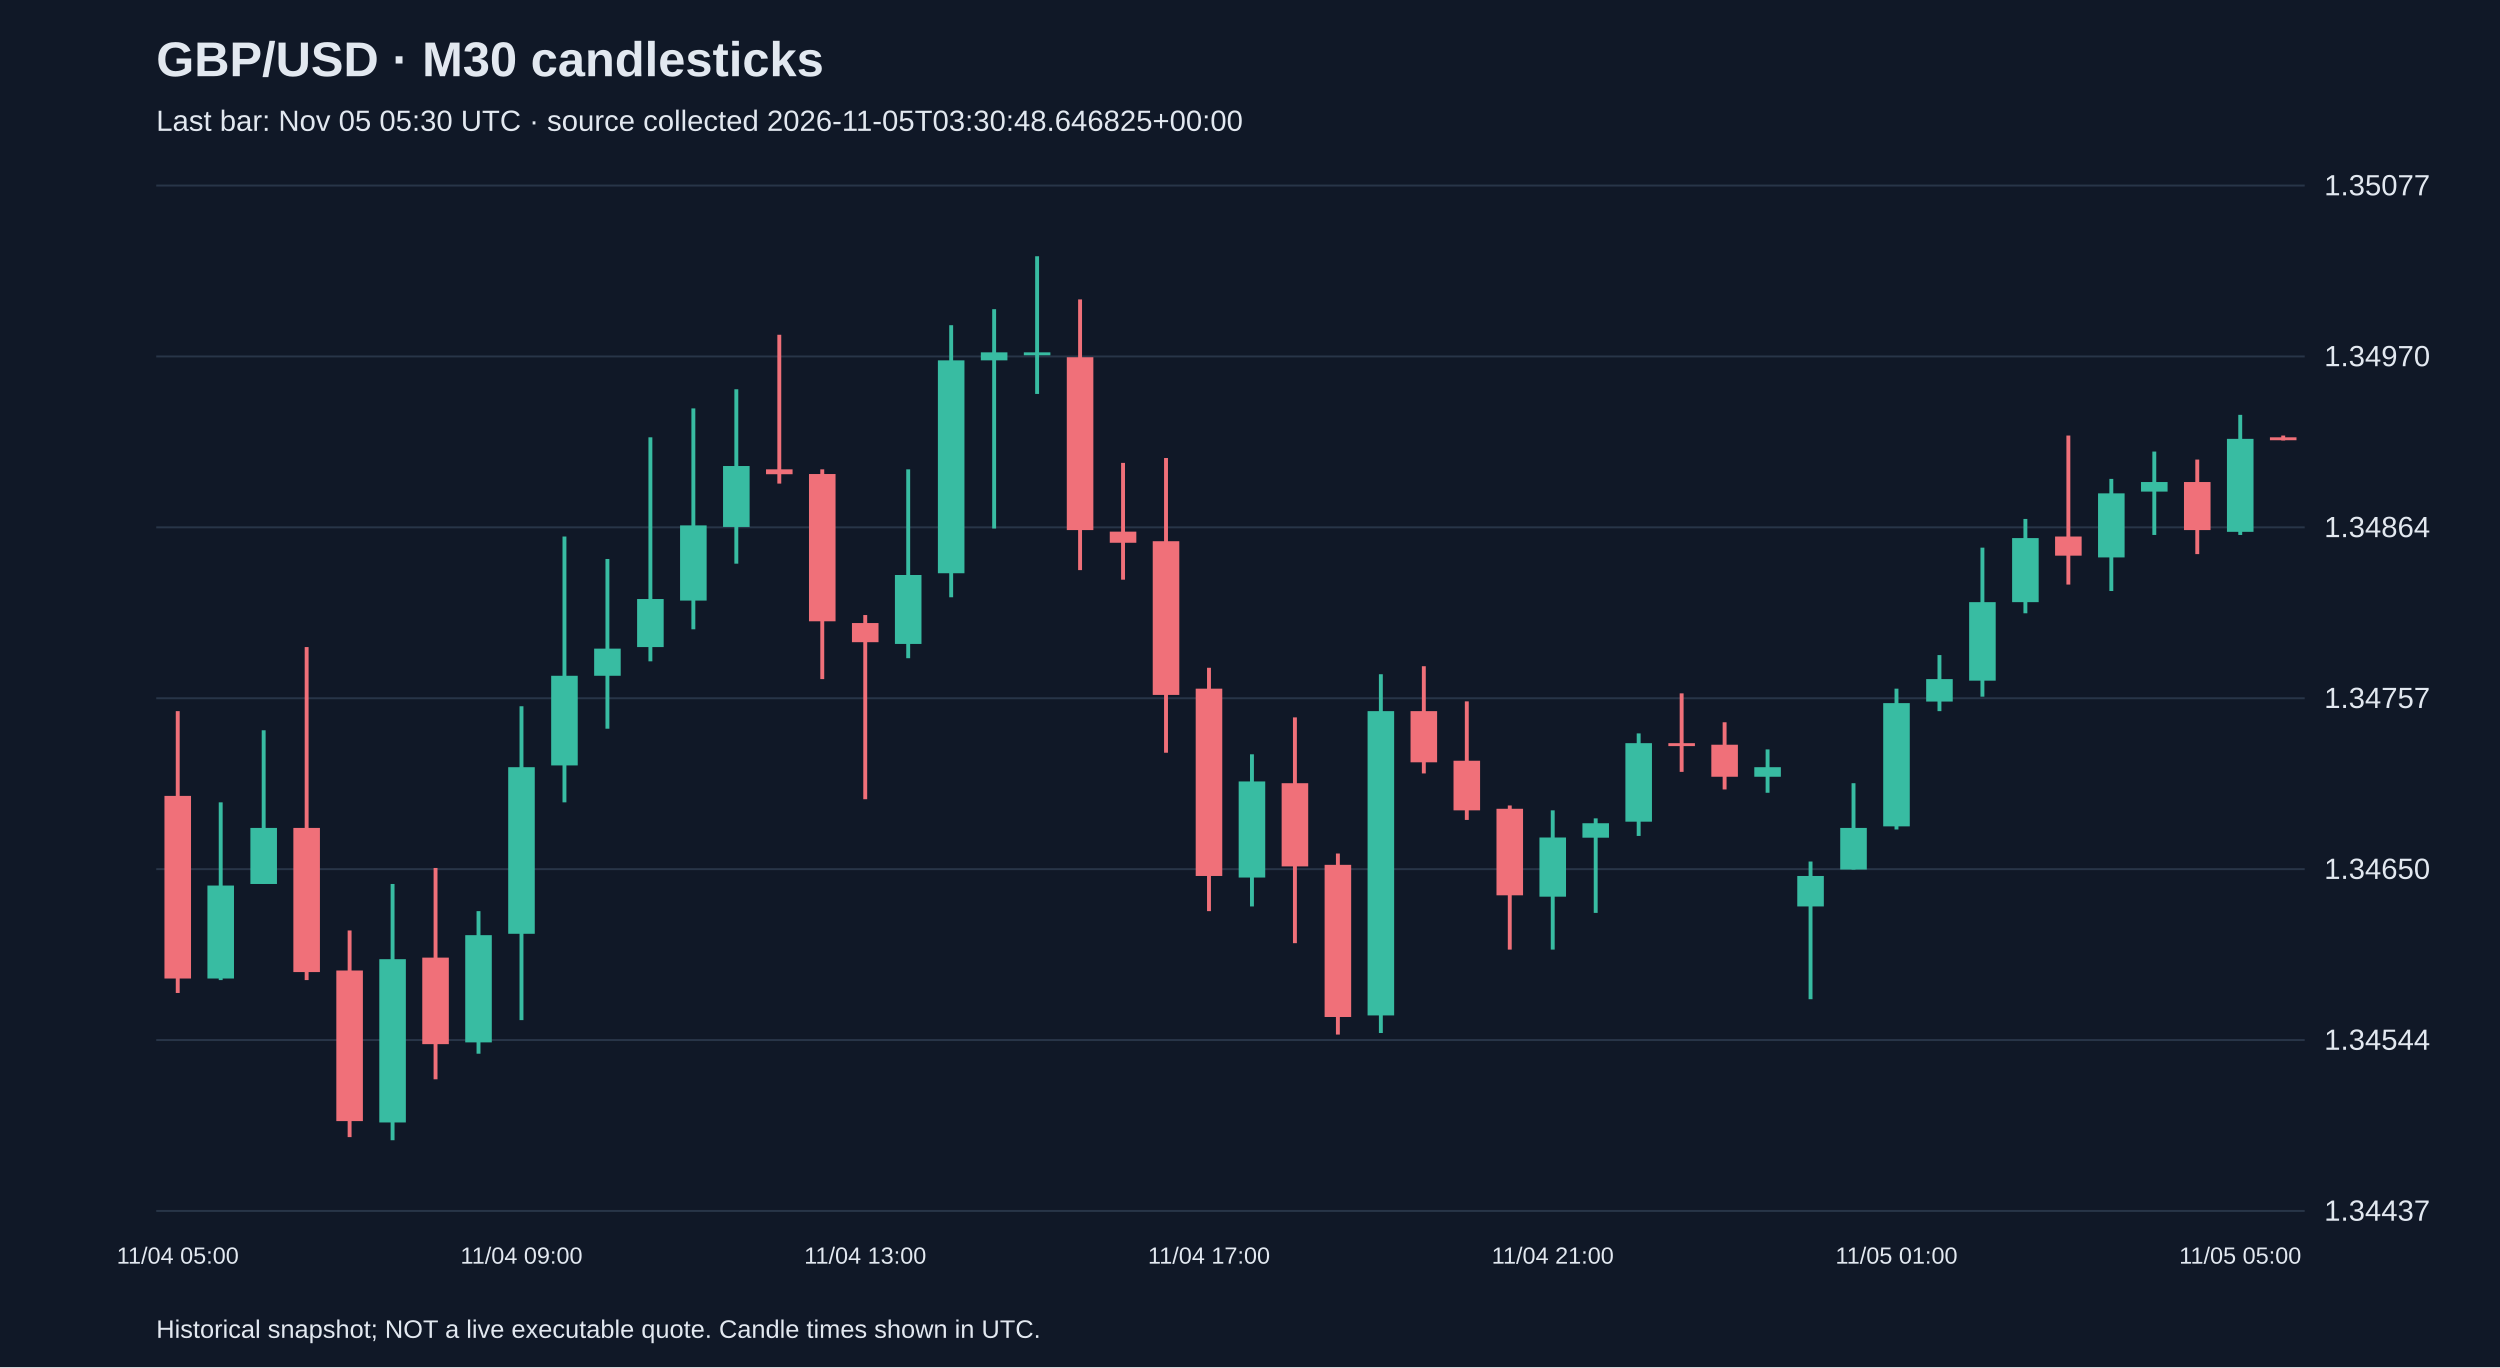
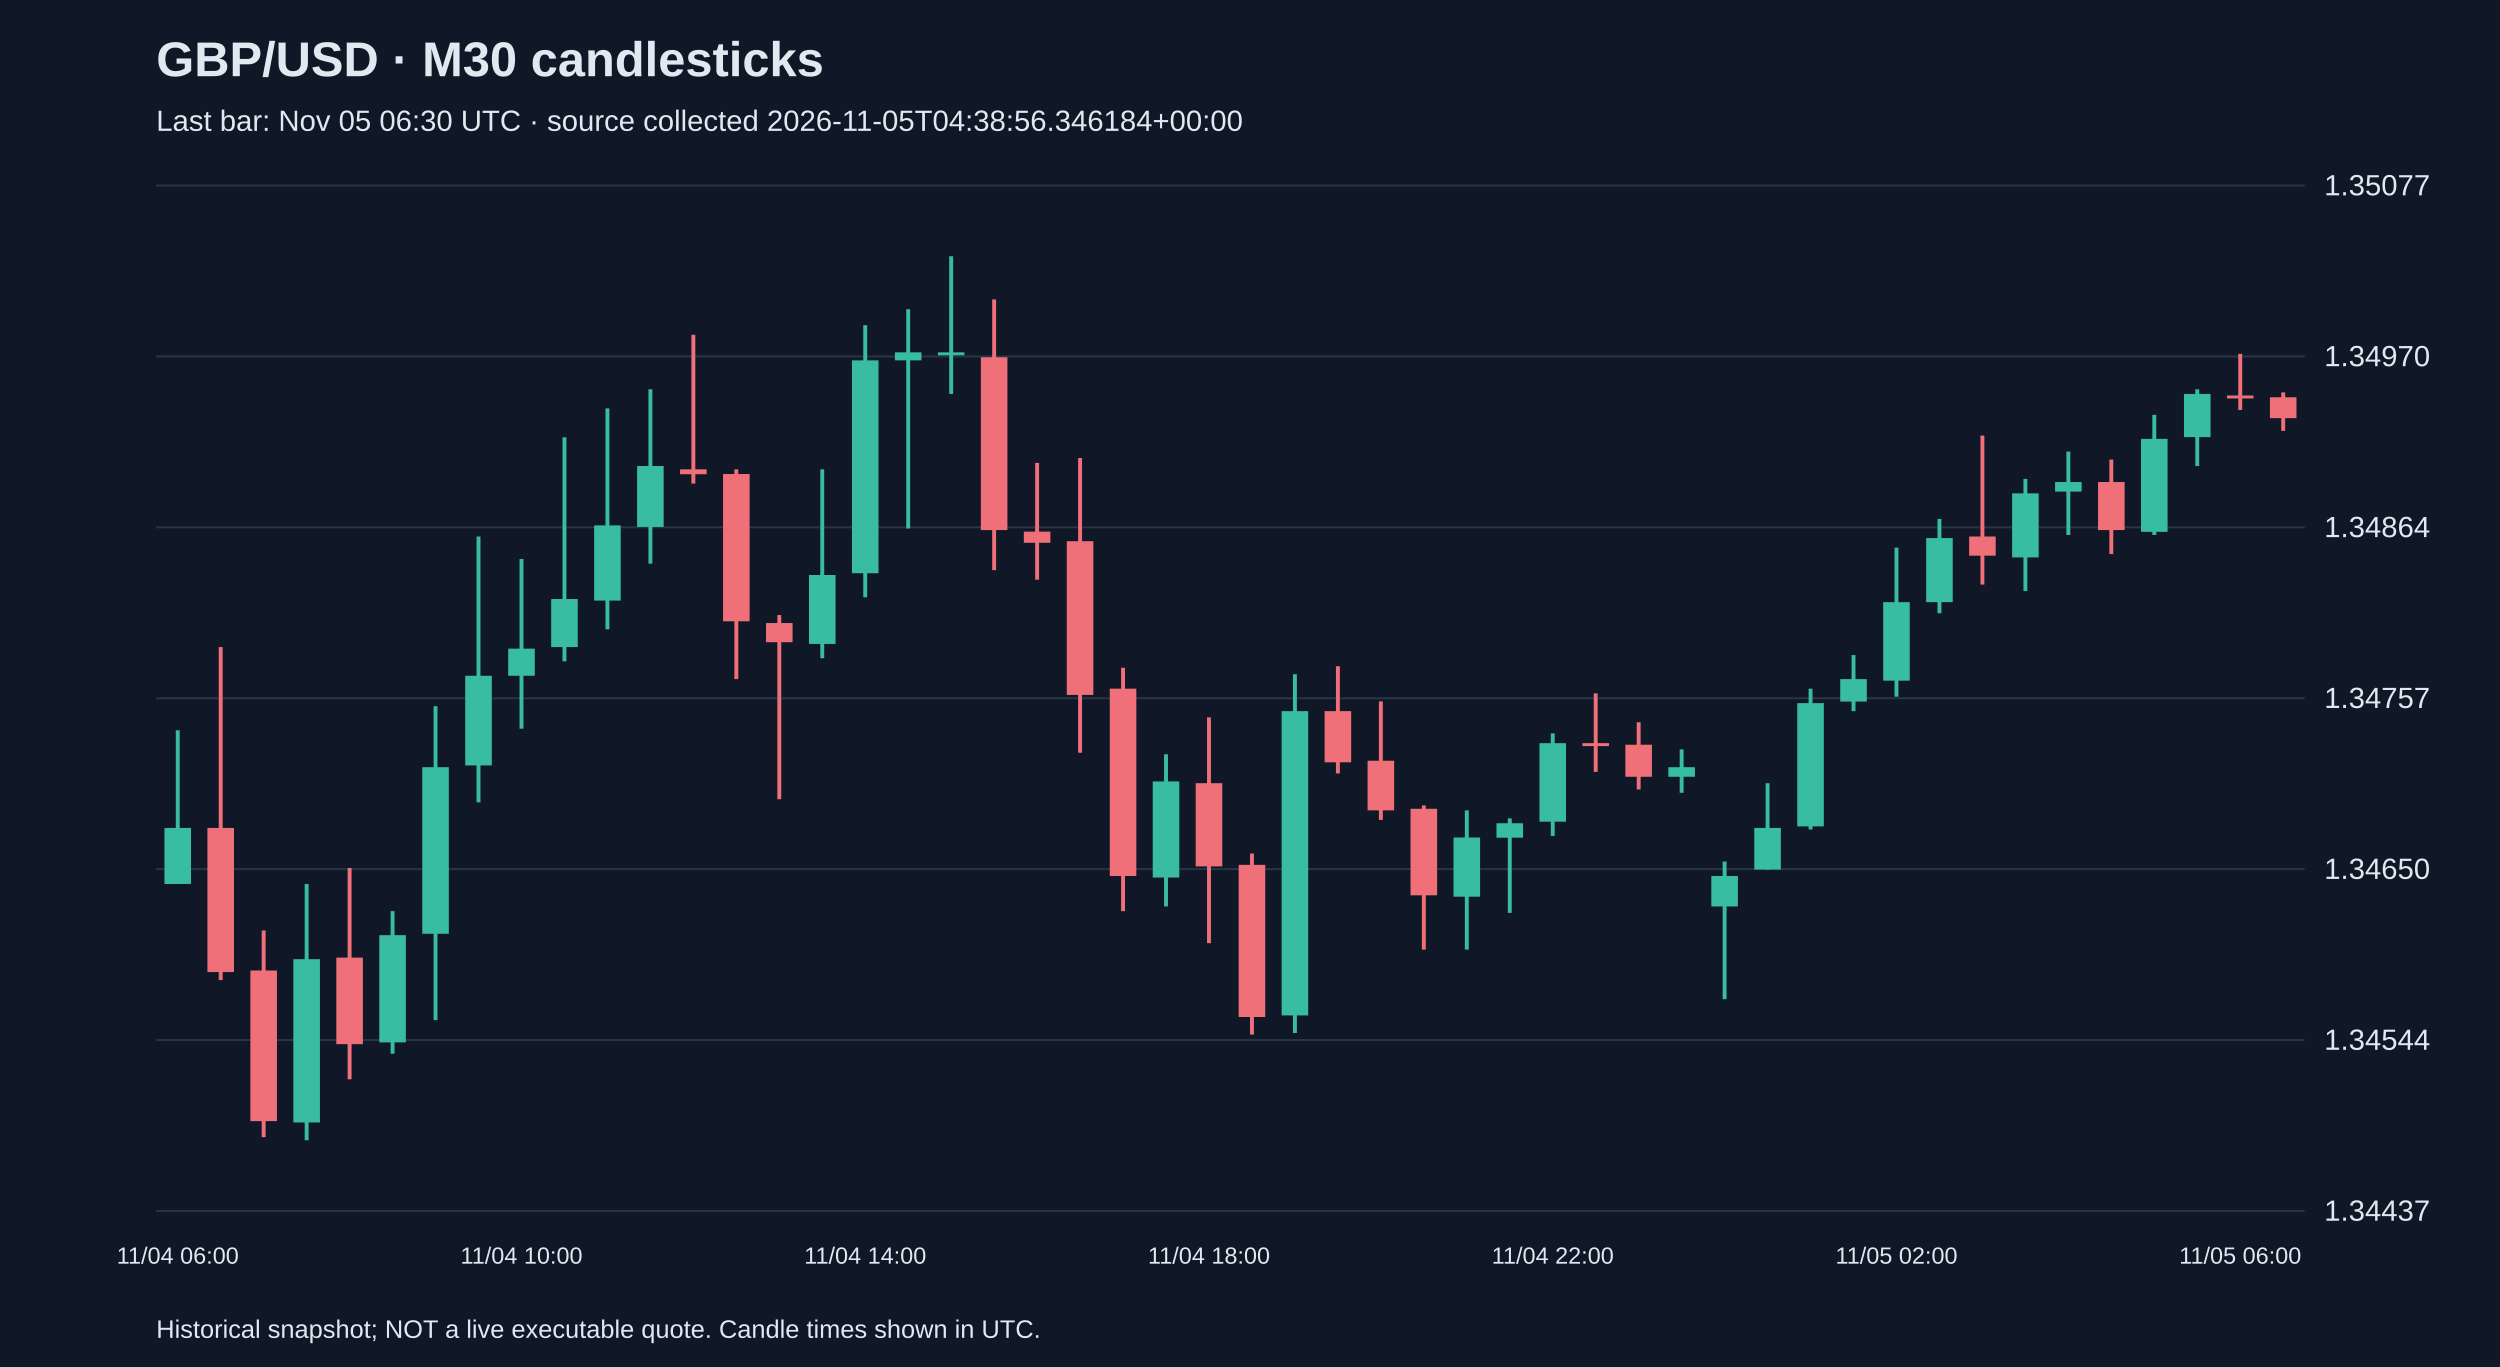
<svg xmlns="http://www.w3.org/2000/svg" viewBox="0 0 1280 700">
  <rect width="100%" height="100%" fill="#101827" />
  <style>text{font-family:Arial,sans-serif;fill:#e2e8f0}</style>
  <text x="80" y="39" font-size="25" font-weight="bold">GBP/USD · M30 candlesticks</text>
-   <text x="80" y="67" font-size="15" fill="#a6b1c5">Last bar: Nov 05 05:30 UTC · source collected 2026-11-05T03:30:48.646825+00:00</text>
+   <text x="80" y="67" font-size="15" fill="#a6b1c5">Last bar: Nov 05 06:30 UTC · source collected 2026-11-05T04:38:56.346184+00:00</text>
  <line x1="80" y1="620.0" x2="1180" y2="620.0" stroke="#283548" />
  <text x="1190" y="625.0" font-size="15">1.34437</text>
  <line x1="80" y1="532.5" x2="1180" y2="532.5" stroke="#283548" />
  <text x="1190" y="537.5" font-size="15">1.34544</text>
  <line x1="80" y1="445.0" x2="1180" y2="445.0" stroke="#283548" />
  <text x="1190" y="450.0" font-size="15">1.34650</text>
  <line x1="80" y1="357.5" x2="1180" y2="357.5" stroke="#283548" />
  <text x="1190" y="362.5" font-size="15">1.34757</text>
  <line x1="80" y1="270.0" x2="1180" y2="270.0" stroke="#283548" />
  <text x="1190" y="275.0" font-size="15">1.34864</text>
  <line x1="80" y1="182.5" x2="1180" y2="182.5" stroke="#283548" />
  <text x="1190" y="187.5" font-size="15">1.34970</text>
  <line x1="80" y1="95.0" x2="1180" y2="95.0" stroke="#283548" />
  <text x="1190" y="100.0" font-size="15">1.35077</text>
-   <line x1="91.0" y1="364.1" x2="91.0" y2="508.4" stroke="#f07079" stroke-width="2" />
-   <rect x="84.2" y="407.5" width="13.6" height="93.5" fill="#f07079" />
-   <text x="91.0" y="647" text-anchor="middle" font-size="12">11/04 05:00</text>
-   <line x1="113.0" y1="410.8" x2="113.0" y2="501.8" stroke="#38bca2" stroke-width="2" />
-   <rect x="106.2" y="453.4" width="13.6" height="47.6" fill="#38bca2" />
-   <line x1="135.0" y1="373.9" x2="135.0" y2="452.6" stroke="#38bca2" stroke-width="2" />
-   <rect x="128.2" y="423.9" width="13.6" height="28.7" fill="#38bca2" />
-   <line x1="157.0" y1="331.3" x2="157.0" y2="501.8" stroke="#f07079" stroke-width="2" />
-   <rect x="150.2" y="423.9" width="13.6" height="73.8" fill="#f07079" />
-   <line x1="179.0" y1="476.4" x2="179.0" y2="582.2" stroke="#f07079" stroke-width="2" />
-   <rect x="172.2" y="496.9" width="13.6" height="77.1" fill="#f07079" />
-   <line x1="201.0" y1="452.6" x2="201.0" y2="583.8" stroke="#38bca2" stroke-width="2" />
-   <rect x="194.2" y="491.1" width="13.6" height="83.6" fill="#38bca2" />
-   <line x1="223.0" y1="444.4" x2="223.0" y2="552.6" stroke="#f07079" stroke-width="2" />
-   <rect x="216.2" y="490.3" width="13.6" height="44.3" fill="#f07079" />
-   <line x1="245.0" y1="466.5" x2="245.0" y2="539.5" stroke="#38bca2" stroke-width="2" />
-   <rect x="238.2" y="478.8" width="13.6" height="54.9" fill="#38bca2" />
-   <line x1="267.0" y1="361.6" x2="267.0" y2="522.3" stroke="#38bca2" stroke-width="2" />
-   <rect x="260.2" y="392.8" width="13.6" height="85.3" fill="#38bca2" />
-   <text x="267.0" y="647" text-anchor="middle" font-size="12">11/04 09:00</text>
-   <line x1="289.0" y1="274.7" x2="289.0" y2="410.8" stroke="#38bca2" stroke-width="2" />
-   <rect x="282.2" y="346.0" width="13.6" height="45.9" fill="#38bca2" />
-   <line x1="311.0" y1="286.2" x2="311.0" y2="373.1" stroke="#38bca2" stroke-width="2" />
-   <rect x="304.2" y="332.1" width="13.6" height="13.9" fill="#38bca2" />
-   <line x1="333.0" y1="223.9" x2="333.0" y2="338.6" stroke="#38bca2" stroke-width="2" />
-   <rect x="326.2" y="306.7" width="13.6" height="24.6" fill="#38bca2" />
-   <line x1="355.0" y1="209.1" x2="355.0" y2="322.2" stroke="#38bca2" stroke-width="2" />
-   <rect x="348.2" y="269.0" width="13.6" height="38.5" fill="#38bca2" />
-   <line x1="377.0" y1="199.3" x2="377.0" y2="288.6" stroke="#38bca2" stroke-width="2" />
-   <rect x="370.2" y="238.6" width="13.6" height="31.2" fill="#38bca2" />
-   <line x1="399.0" y1="171.4" x2="399.0" y2="247.6" stroke="#f07079" stroke-width="2" />
-   <rect x="392.2" y="240.3" width="13.6" height="2.5" fill="#f07079" />
-   <line x1="421.0" y1="240.3" x2="421.0" y2="347.7" stroke="#f07079" stroke-width="2" />
-   <rect x="414.2" y="242.7" width="13.6" height="75.4" fill="#f07079" />
-   <line x1="443.0" y1="314.9" x2="443.0" y2="409.2" stroke="#f07079" stroke-width="2" />
-   <rect x="436.2" y="319.0" width="13.6" height="9.8" fill="#f07079" />
-   <text x="443.0" y="647" text-anchor="middle" font-size="12">11/04 13:00</text>
-   <line x1="465.0" y1="240.3" x2="465.0" y2="337.0" stroke="#38bca2" stroke-width="2" />
-   <rect x="458.2" y="294.4" width="13.6" height="35.3" fill="#38bca2" />
-   <line x1="487.0" y1="166.5" x2="487.0" y2="305.8" stroke="#38bca2" stroke-width="2" />
-   <rect x="480.2" y="184.5" width="13.6" height="109.0" fill="#38bca2" />
-   <line x1="509.0" y1="158.3" x2="509.0" y2="270.6" stroke="#38bca2" stroke-width="2" />
-   <rect x="502.2" y="180.4" width="13.6" height="4.1" fill="#38bca2" />
-   <line x1="531.0" y1="131.2" x2="531.0" y2="201.7" stroke="#38bca2" stroke-width="2" />
-   <rect x="524.2" y="180.4" width="13.6" height="1.5" fill="#38bca2" />
-   <line x1="553.0" y1="153.3" x2="553.0" y2="291.9" stroke="#f07079" stroke-width="2" />
-   <rect x="546.2" y="182.9" width="13.6" height="88.5" fill="#f07079" />
-   <line x1="575.0" y1="237.0" x2="575.0" y2="296.8" stroke="#f07079" stroke-width="2" />
-   <rect x="568.2" y="272.2" width="13.6" height="5.7" fill="#f07079" />
-   <line x1="597.0" y1="234.5" x2="597.0" y2="385.4" stroke="#f07079" stroke-width="2" />
-   <rect x="590.2" y="277.1" width="13.6" height="78.7" fill="#f07079" />
-   <line x1="619.0" y1="341.9" x2="619.0" y2="466.5" stroke="#f07079" stroke-width="2" />
-   <rect x="612.2" y="352.6" width="13.6" height="95.9" fill="#f07079" />
-   <text x="619.0" y="647" text-anchor="middle" font-size="12">11/04 17:00</text>
-   <line x1="641.0" y1="386.2" x2="641.0" y2="464.1" stroke="#38bca2" stroke-width="2" />
-   <rect x="634.2" y="400.1" width="13.6" height="49.2" fill="#38bca2" />
-   <line x1="663.0" y1="367.3" x2="663.0" y2="482.9" stroke="#f07079" stroke-width="2" />
-   <rect x="656.2" y="401.0" width="13.6" height="42.6" fill="#f07079" />
-   <line x1="685.0" y1="437.0" x2="685.0" y2="529.7" stroke="#f07079" stroke-width="2" />
-   <rect x="678.2" y="442.8" width="13.6" height="77.9" fill="#f07079" />
-   <line x1="707.0" y1="345.2" x2="707.0" y2="528.9" stroke="#38bca2" stroke-width="2" />
-   <rect x="700.2" y="364.1" width="13.6" height="155.8" fill="#38bca2" />
-   <line x1="729.0" y1="341.1" x2="729.0" y2="396.0" stroke="#f07079" stroke-width="2" />
-   <rect x="722.2" y="364.1" width="13.6" height="26.2" fill="#f07079" />
-   <line x1="751.0" y1="359.1" x2="751.0" y2="419.8" stroke="#f07079" stroke-width="2" />
-   <rect x="744.2" y="389.5" width="13.6" height="25.4" fill="#f07079" />
-   <line x1="773.0" y1="412.4" x2="773.0" y2="486.2" stroke="#f07079" stroke-width="2" />
-   <rect x="766.2" y="414.1" width="13.6" height="44.3" fill="#f07079" />
-   <line x1="795.0" y1="414.9" x2="795.0" y2="486.2" stroke="#38bca2" stroke-width="2" />
-   <rect x="788.2" y="428.8" width="13.6" height="30.3" fill="#38bca2" />
-   <text x="795.0" y="647" text-anchor="middle" font-size="12">11/04 21:00</text>
-   <line x1="817.0" y1="419.0" x2="817.0" y2="467.4" stroke="#38bca2" stroke-width="2" />
-   <rect x="810.2" y="421.5" width="13.6" height="7.4" fill="#38bca2" />
-   <line x1="839.0" y1="375.5" x2="839.0" y2="428.0" stroke="#38bca2" stroke-width="2" />
-   <rect x="832.2" y="380.5" width="13.6" height="40.2" fill="#38bca2" />
-   <line x1="861.0" y1="355.0" x2="861.0" y2="395.2" stroke="#f07079" stroke-width="2" />
-   <rect x="854.2" y="380.5" width="13.6" height="1.5" fill="#f07079" />
-   <line x1="883.0" y1="369.8" x2="883.0" y2="404.2" stroke="#f07079" stroke-width="2" />
-   <rect x="876.2" y="381.3" width="13.6" height="16.4" fill="#f07079" />
-   <line x1="905.0" y1="383.7" x2="905.0" y2="405.9" stroke="#38bca2" stroke-width="2" />
-   <rect x="898.2" y="392.8" width="13.6" height="4.9" fill="#38bca2" />
-   <line x1="927.0" y1="441.1" x2="927.0" y2="511.6" stroke="#38bca2" stroke-width="2" />
-   <rect x="920.2" y="448.5" width="13.6" height="15.6" fill="#38bca2" />
-   <line x1="949.0" y1="401.0" x2="949.0" y2="445.2" stroke="#38bca2" stroke-width="2" />
-   <rect x="942.2" y="423.9" width="13.6" height="21.3" fill="#38bca2" />
-   <line x1="971.0" y1="352.6" x2="971.0" y2="424.7" stroke="#38bca2" stroke-width="2" />
-   <rect x="964.2" y="360.0" width="13.6" height="63.1" fill="#38bca2" />
-   <text x="971.0" y="647" text-anchor="middle" font-size="12">11/05 01:00</text>
-   <line x1="993.0" y1="335.4" x2="993.0" y2="364.1" stroke="#38bca2" stroke-width="2" />
-   <rect x="986.2" y="347.7" width="13.6" height="11.5" fill="#38bca2" />
-   <line x1="1015.0" y1="280.4" x2="1015.0" y2="356.7" stroke="#38bca2" stroke-width="2" />
-   <rect x="1008.2" y="308.3" width="13.6" height="40.2" fill="#38bca2" />
-   <line x1="1037.0" y1="265.7" x2="1037.0" y2="314.0" stroke="#38bca2" stroke-width="2" />
-   <rect x="1030.2" y="275.5" width="13.6" height="32.8" fill="#38bca2" />
-   <line x1="1059.0" y1="223.0" x2="1059.0" y2="299.3" stroke="#f07079" stroke-width="2" />
-   <rect x="1052.2" y="274.7" width="13.6" height="9.8" fill="#f07079" />
-   <line x1="1081.0" y1="245.2" x2="1081.0" y2="302.6" stroke="#38bca2" stroke-width="2" />
-   <rect x="1074.2" y="252.6" width="13.6" height="32.8" fill="#38bca2" />
-   <line x1="1103.0" y1="231.2" x2="1103.0" y2="273.9" stroke="#38bca2" stroke-width="2" />
-   <rect x="1096.2" y="246.8" width="13.6" height="4.9" fill="#38bca2" />
-   <line x1="1125.0" y1="235.3" x2="1125.0" y2="283.7" stroke="#f07079" stroke-width="2" />
-   <rect x="1118.2" y="246.8" width="13.6" height="24.6" fill="#f07079" />
-   <line x1="1147.0" y1="212.4" x2="1147.0" y2="273.9" stroke="#38bca2" stroke-width="2" />
-   <rect x="1140.2" y="224.7" width="13.6" height="47.6" fill="#38bca2" />
-   <text x="1147.0" y="647" text-anchor="middle" font-size="12">11/05 05:00</text>
-   <line x1="1169.0" y1="223.0" x2="1169.0" y2="225.5" stroke="#f07079" stroke-width="2" />
-   <rect x="1162.2" y="223.9" width="13.6" height="1.5" fill="#f07079" />
+   <line x1="91.0" y1="373.9" x2="91.0" y2="452.6" stroke="#38bca2" stroke-width="2" />
+   <rect x="84.2" y="423.9" width="13.6" height="28.7" fill="#38bca2" />
+   <text x="91.0" y="647" text-anchor="middle" font-size="12">11/04 06:00</text>
+   <line x1="113.0" y1="331.3" x2="113.0" y2="501.8" stroke="#f07079" stroke-width="2" />
+   <rect x="106.2" y="423.9" width="13.6" height="73.8" fill="#f07079" />
+   <line x1="135.0" y1="476.4" x2="135.0" y2="582.2" stroke="#f07079" stroke-width="2" />
+   <rect x="128.2" y="496.9" width="13.6" height="77.1" fill="#f07079" />
+   <line x1="157.0" y1="452.6" x2="157.0" y2="583.8" stroke="#38bca2" stroke-width="2" />
+   <rect x="150.2" y="491.1" width="13.6" height="83.6" fill="#38bca2" />
+   <line x1="179.0" y1="444.4" x2="179.0" y2="552.6" stroke="#f07079" stroke-width="2" />
+   <rect x="172.2" y="490.3" width="13.6" height="44.3" fill="#f07079" />
+   <line x1="201.0" y1="466.5" x2="201.0" y2="539.5" stroke="#38bca2" stroke-width="2" />
+   <rect x="194.2" y="478.8" width="13.6" height="54.9" fill="#38bca2" />
+   <line x1="223.0" y1="361.6" x2="223.0" y2="522.3" stroke="#38bca2" stroke-width="2" />
+   <rect x="216.2" y="392.8" width="13.6" height="85.3" fill="#38bca2" />
+   <line x1="245.0" y1="274.7" x2="245.0" y2="410.8" stroke="#38bca2" stroke-width="2" />
+   <rect x="238.2" y="346.0" width="13.6" height="45.9" fill="#38bca2" />
+   <line x1="267.0" y1="286.2" x2="267.0" y2="373.1" stroke="#38bca2" stroke-width="2" />
+   <rect x="260.2" y="332.1" width="13.6" height="13.9" fill="#38bca2" />
+   <text x="267.0" y="647" text-anchor="middle" font-size="12">11/04 10:00</text>
+   <line x1="289.0" y1="223.9" x2="289.0" y2="338.6" stroke="#38bca2" stroke-width="2" />
+   <rect x="282.2" y="306.7" width="13.6" height="24.6" fill="#38bca2" />
+   <line x1="311.0" y1="209.1" x2="311.0" y2="322.2" stroke="#38bca2" stroke-width="2" />
+   <rect x="304.2" y="269.0" width="13.6" height="38.5" fill="#38bca2" />
+   <line x1="333.0" y1="199.3" x2="333.0" y2="288.6" stroke="#38bca2" stroke-width="2" />
+   <rect x="326.2" y="238.6" width="13.6" height="31.2" fill="#38bca2" />
+   <line x1="355.0" y1="171.4" x2="355.0" y2="247.6" stroke="#f07079" stroke-width="2" />
+   <rect x="348.2" y="240.3" width="13.6" height="2.5" fill="#f07079" />
+   <line x1="377.0" y1="240.3" x2="377.0" y2="347.7" stroke="#f07079" stroke-width="2" />
+   <rect x="370.2" y="242.7" width="13.6" height="75.4" fill="#f07079" />
+   <line x1="399.0" y1="314.9" x2="399.0" y2="409.2" stroke="#f07079" stroke-width="2" />
+   <rect x="392.2" y="319.0" width="13.6" height="9.8" fill="#f07079" />
+   <line x1="421.0" y1="240.3" x2="421.0" y2="337.0" stroke="#38bca2" stroke-width="2" />
+   <rect x="414.2" y="294.4" width="13.6" height="35.3" fill="#38bca2" />
+   <line x1="443.0" y1="166.5" x2="443.0" y2="305.8" stroke="#38bca2" stroke-width="2" />
+   <rect x="436.2" y="184.5" width="13.6" height="109.0" fill="#38bca2" />
+   <text x="443.0" y="647" text-anchor="middle" font-size="12">11/04 14:00</text>
+   <line x1="465.0" y1="158.3" x2="465.0" y2="270.6" stroke="#38bca2" stroke-width="2" />
+   <rect x="458.2" y="180.4" width="13.6" height="4.1" fill="#38bca2" />
+   <line x1="487.0" y1="131.2" x2="487.0" y2="201.7" stroke="#38bca2" stroke-width="2" />
+   <rect x="480.2" y="180.4" width="13.6" height="1.5" fill="#38bca2" />
+   <line x1="509.0" y1="153.3" x2="509.0" y2="291.9" stroke="#f07079" stroke-width="2" />
+   <rect x="502.2" y="182.9" width="13.6" height="88.5" fill="#f07079" />
+   <line x1="531.0" y1="237.0" x2="531.0" y2="296.8" stroke="#f07079" stroke-width="2" />
+   <rect x="524.2" y="272.2" width="13.6" height="5.7" fill="#f07079" />
+   <line x1="553.0" y1="234.5" x2="553.0" y2="385.4" stroke="#f07079" stroke-width="2" />
+   <rect x="546.2" y="277.1" width="13.6" height="78.7" fill="#f07079" />
+   <line x1="575.0" y1="341.9" x2="575.0" y2="466.5" stroke="#f07079" stroke-width="2" />
+   <rect x="568.2" y="352.6" width="13.6" height="95.9" fill="#f07079" />
+   <line x1="597.0" y1="386.2" x2="597.0" y2="464.1" stroke="#38bca2" stroke-width="2" />
+   <rect x="590.2" y="400.1" width="13.6" height="49.2" fill="#38bca2" />
+   <line x1="619.0" y1="367.3" x2="619.0" y2="482.9" stroke="#f07079" stroke-width="2" />
+   <rect x="612.2" y="401.0" width="13.6" height="42.6" fill="#f07079" />
+   <text x="619.0" y="647" text-anchor="middle" font-size="12">11/04 18:00</text>
+   <line x1="641.0" y1="437.0" x2="641.0" y2="529.7" stroke="#f07079" stroke-width="2" />
+   <rect x="634.2" y="442.8" width="13.6" height="77.9" fill="#f07079" />
+   <line x1="663.0" y1="345.2" x2="663.0" y2="528.9" stroke="#38bca2" stroke-width="2" />
+   <rect x="656.2" y="364.1" width="13.6" height="155.8" fill="#38bca2" />
+   <line x1="685.0" y1="341.1" x2="685.0" y2="396.0" stroke="#f07079" stroke-width="2" />
+   <rect x="678.2" y="364.1" width="13.6" height="26.2" fill="#f07079" />
+   <line x1="707.0" y1="359.1" x2="707.0" y2="419.8" stroke="#f07079" stroke-width="2" />
+   <rect x="700.2" y="389.5" width="13.6" height="25.4" fill="#f07079" />
+   <line x1="729.0" y1="412.4" x2="729.0" y2="486.2" stroke="#f07079" stroke-width="2" />
+   <rect x="722.2" y="414.1" width="13.6" height="44.3" fill="#f07079" />
+   <line x1="751.0" y1="414.9" x2="751.0" y2="486.2" stroke="#38bca2" stroke-width="2" />
+   <rect x="744.2" y="428.8" width="13.6" height="30.3" fill="#38bca2" />
+   <line x1="773.0" y1="419.0" x2="773.0" y2="467.4" stroke="#38bca2" stroke-width="2" />
+   <rect x="766.2" y="421.5" width="13.6" height="7.4" fill="#38bca2" />
+   <line x1="795.0" y1="375.5" x2="795.0" y2="428.0" stroke="#38bca2" stroke-width="2" />
+   <rect x="788.2" y="380.5" width="13.6" height="40.2" fill="#38bca2" />
+   <text x="795.0" y="647" text-anchor="middle" font-size="12">11/04 22:00</text>
+   <line x1="817.0" y1="355.0" x2="817.0" y2="395.2" stroke="#f07079" stroke-width="2" />
+   <rect x="810.2" y="380.5" width="13.6" height="1.5" fill="#f07079" />
+   <line x1="839.0" y1="369.8" x2="839.0" y2="404.2" stroke="#f07079" stroke-width="2" />
+   <rect x="832.2" y="381.3" width="13.6" height="16.4" fill="#f07079" />
+   <line x1="861.0" y1="383.7" x2="861.0" y2="405.9" stroke="#38bca2" stroke-width="2" />
+   <rect x="854.2" y="392.8" width="13.6" height="4.9" fill="#38bca2" />
+   <line x1="883.0" y1="441.1" x2="883.0" y2="511.6" stroke="#38bca2" stroke-width="2" />
+   <rect x="876.2" y="448.5" width="13.6" height="15.6" fill="#38bca2" />
+   <line x1="905.0" y1="401.0" x2="905.0" y2="445.2" stroke="#38bca2" stroke-width="2" />
+   <rect x="898.2" y="423.9" width="13.6" height="21.3" fill="#38bca2" />
+   <line x1="927.0" y1="352.6" x2="927.0" y2="424.7" stroke="#38bca2" stroke-width="2" />
+   <rect x="920.2" y="360.0" width="13.6" height="63.1" fill="#38bca2" />
+   <line x1="949.0" y1="335.4" x2="949.0" y2="364.1" stroke="#38bca2" stroke-width="2" />
+   <rect x="942.2" y="347.7" width="13.6" height="11.5" fill="#38bca2" />
+   <line x1="971.0" y1="280.4" x2="971.0" y2="356.7" stroke="#38bca2" stroke-width="2" />
+   <rect x="964.2" y="308.3" width="13.6" height="40.2" fill="#38bca2" />
+   <text x="971.0" y="647" text-anchor="middle" font-size="12">11/05 02:00</text>
+   <line x1="993.0" y1="265.7" x2="993.0" y2="314.0" stroke="#38bca2" stroke-width="2" />
+   <rect x="986.2" y="275.5" width="13.6" height="32.8" fill="#38bca2" />
+   <line x1="1015.0" y1="223.0" x2="1015.0" y2="299.3" stroke="#f07079" stroke-width="2" />
+   <rect x="1008.2" y="274.7" width="13.6" height="9.8" fill="#f07079" />
+   <line x1="1037.0" y1="245.2" x2="1037.0" y2="302.6" stroke="#38bca2" stroke-width="2" />
+   <rect x="1030.2" y="252.6" width="13.6" height="32.8" fill="#38bca2" />
+   <line x1="1059.0" y1="231.2" x2="1059.0" y2="273.9" stroke="#38bca2" stroke-width="2" />
+   <rect x="1052.2" y="246.8" width="13.6" height="4.9" fill="#38bca2" />
+   <line x1="1081.0" y1="235.3" x2="1081.0" y2="283.7" stroke="#f07079" stroke-width="2" />
+   <rect x="1074.2" y="246.8" width="13.6" height="24.6" fill="#f07079" />
+   <line x1="1103.0" y1="212.4" x2="1103.0" y2="273.9" stroke="#38bca2" stroke-width="2" />
+   <rect x="1096.2" y="224.7" width="13.6" height="47.6" fill="#38bca2" />
+   <line x1="1125.0" y1="199.3" x2="1125.0" y2="238.6" stroke="#38bca2" stroke-width="2" />
+   <rect x="1118.2" y="201.7" width="13.6" height="22.1" fill="#38bca2" />
+   <line x1="1147.0" y1="181.2" x2="1147.0" y2="209.9" stroke="#f07079" stroke-width="2" />
+   <rect x="1140.2" y="202.5" width="13.6" height="1.5" fill="#f07079" />
+   <text x="1147.0" y="647" text-anchor="middle" font-size="12">11/05 06:00</text>
+   <line x1="1169.0" y1="200.9" x2="1169.0" y2="220.6" stroke="#f07079" stroke-width="2" />
+   <rect x="1162.2" y="203.4" width="13.6" height="10.7" fill="#f07079" />
  <text x="80" y="685" font-size="13">Historical snapshot; NOT a live executable quote. Candle times shown in UTC.</text>
</svg>
